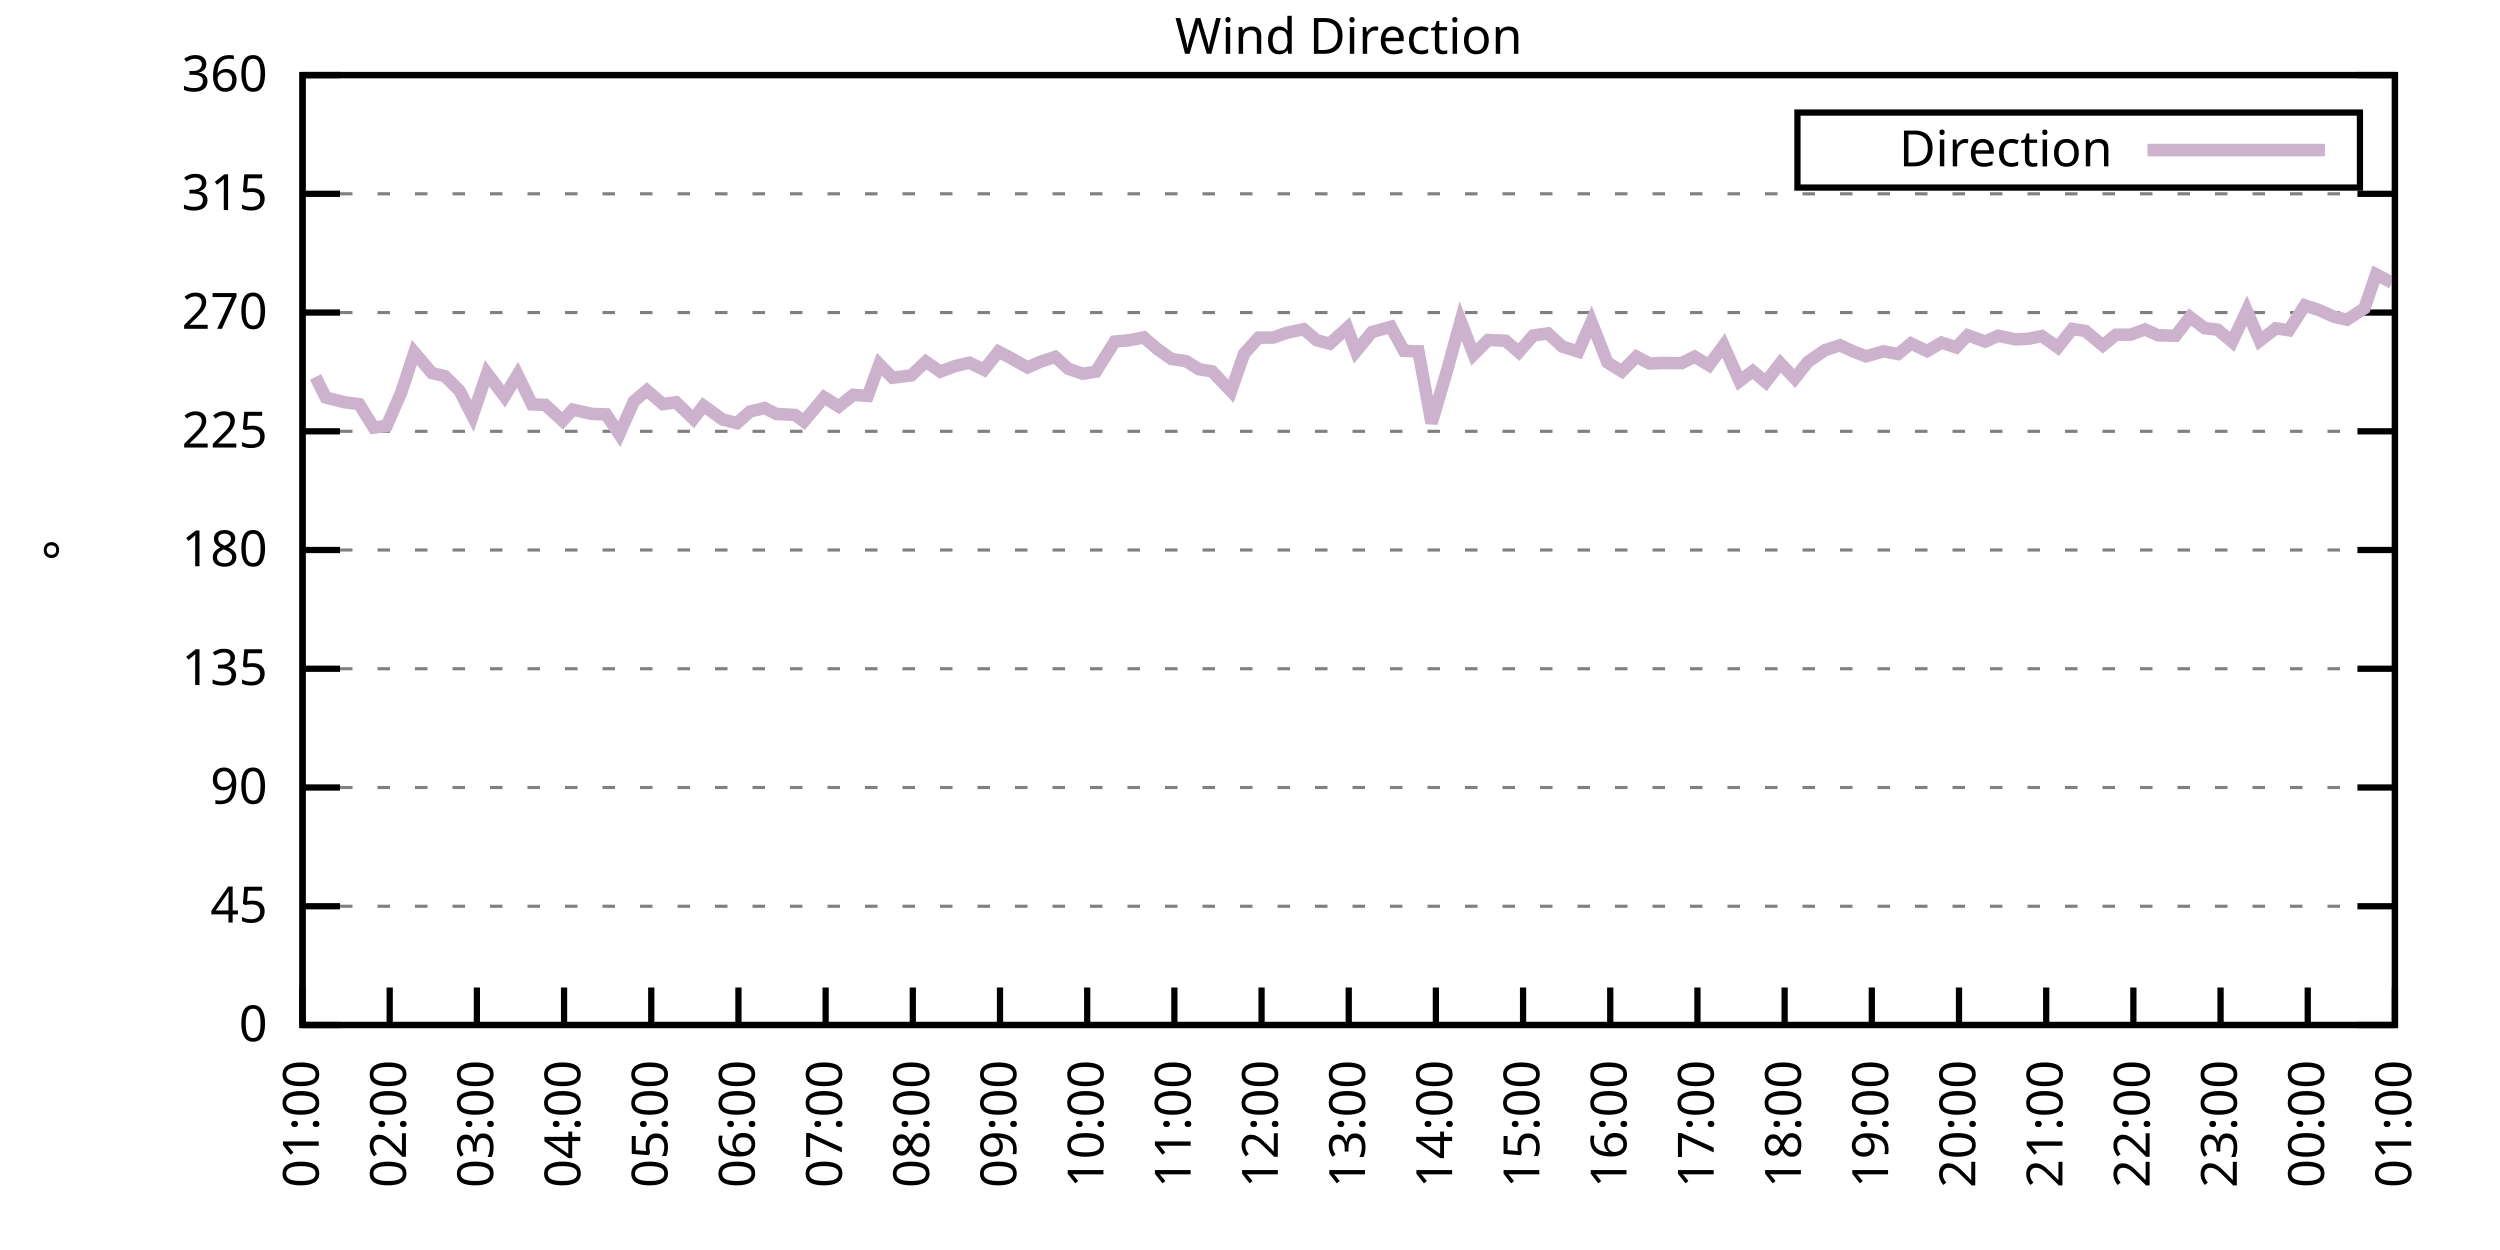
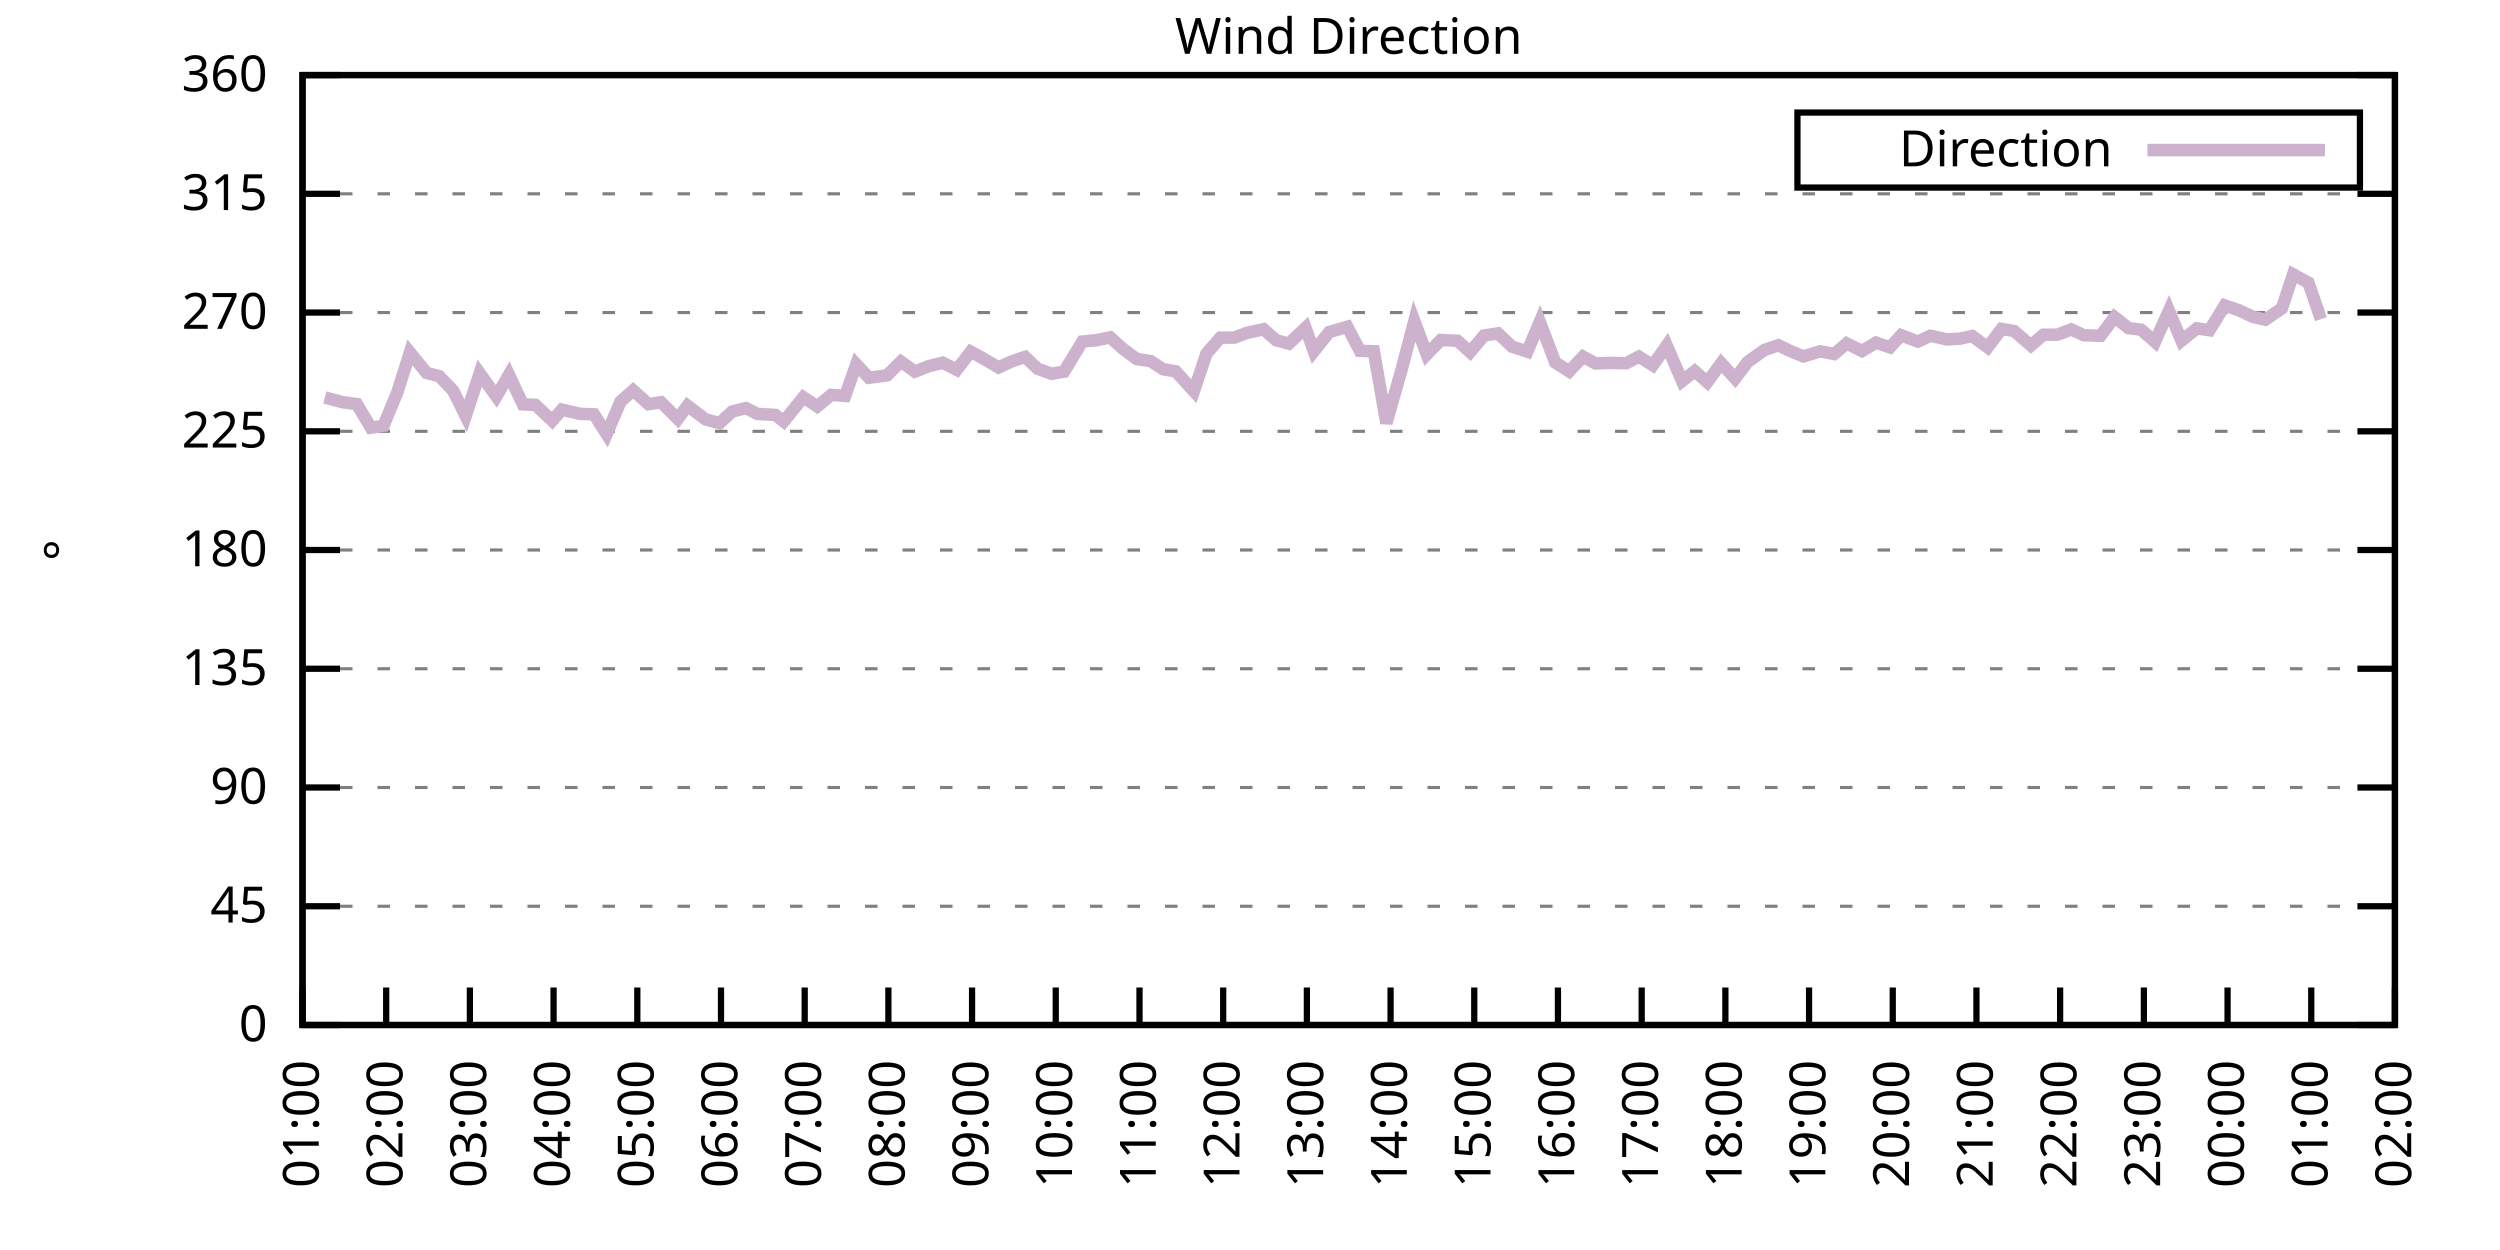
<svg xmlns="http://www.w3.org/2000/svg" xmlns:xlink="http://www.w3.org/1999/xlink" width="400" height="200" viewBox="0 0 400 200">
  <g id="gnuplot_canvas">
    <rect x="0" y="0" width="400" height="200" fill="none" />
    <defs>
      <circle id="gpDot" r="0.5" stroke-width="0.5" stroke="currentColor" />
      <path id="gpPt0" stroke-width="0.333" stroke="currentColor" d="M-1,0 h2 M0,-1 v2" />
      <path id="gpPt1" stroke-width="0.333" stroke="currentColor" d="M-1,-1 L1,1 M1,-1 L-1,1" />
      <path id="gpPt2" stroke-width="0.333" stroke="currentColor" d="M-1,0 L1,0 M0,-1 L0,1 M-1,-1 L1,1 M-1,1 L1,-1" />
      <rect id="gpPt3" stroke-width="0.333" stroke="currentColor" x="-1" y="-1" width="2" height="2" />
      <rect id="gpPt4" stroke-width="0.333" stroke="currentColor" fill="currentColor" x="-1" y="-1" width="2" height="2" />
      <circle id="gpPt5" stroke-width="0.333" stroke="currentColor" cx="0" cy="0" r="1" />
      <use xlink:href="#gpPt5" id="gpPt6" fill="currentColor" stroke="none" />
      <path id="gpPt7" stroke-width="0.333" stroke="currentColor" d="M0,-1.33 L-1.33,0.67 L1.33,0.67 z" />
      <use xlink:href="#gpPt7" id="gpPt8" fill="currentColor" stroke="none" />
      <use xlink:href="#gpPt7" id="gpPt9" stroke="currentColor" transform="rotate(180)" />
      <use xlink:href="#gpPt9" id="gpPt10" fill="currentColor" stroke="none" />
      <use xlink:href="#gpPt3" id="gpPt11" stroke="currentColor" transform="rotate(45)" />
      <use xlink:href="#gpPt11" id="gpPt12" fill="currentColor" stroke="none" />
      <path id="gpPt13" stroke-width="0.333" stroke="currentColor" d="M0,1.330 L1.265,0.411 L0.782,-1.067 L-0.782,-1.076 L-1.265,0.411 z" />
      <use xlink:href="#gpPt13" id="gpPt14" fill="currentColor" stroke="none" />
      <filter id="textbox" filterUnits="objectBoundingBox" x="0" y="0" height="1" width="1">
        <feFlood flood-color="white" flood-opacity="1" result="bgnd" />
        <feComposite in="SourceGraphic" in2="bgnd" operator="atop" />
      </filter>
      <filter id="greybox" filterUnits="objectBoundingBox" x="0" y="0" height="1" width="1">
        <feFlood flood-color="lightgrey" flood-opacity="1" result="grey" />
        <feComposite in="SourceGraphic" in2="grey" operator="atop" />
      </filter>
    </defs>
    <g fill="none" color="white" stroke="currentColor" stroke-width="1.00" stroke-linecap="butt" stroke-linejoin="miter">
</g>
    <g fill="none" color="black" stroke="currentColor" stroke-width="1.00" stroke-linecap="butt" stroke-linejoin="miter">
      <g stroke="none" shape-rendering="crispEdges">
        <polygon fill="rgb(255, 255, 255)" points="48.40,164.00 383.18,164.00 383.18,12.02 48.40,12.02 " />
      </g>
    </g>
    <g fill="none" color="black" stroke="currentColor" stroke-width="1.00" stroke-linecap="butt" stroke-linejoin="miter">
</g>
    <g fill="none" color="black" stroke="black" stroke-width="0.50" stroke-linecap="butt" stroke-linejoin="miter">
</g>
    <g fill="none" color="gray" stroke="currentColor" stroke-width="0.50" stroke-linecap="butt" stroke-linejoin="miter">
      <path stroke="gray" stroke-dasharray="2,4" class="gridline" d="M48.40,164.00 L383.19,164.00  " />
    </g>
    <g fill="none" color="gray" stroke="gray" stroke-width="1.00" stroke-linecap="butt" stroke-linejoin="miter">
</g>
    <g fill="none" color="black" stroke="currentColor" stroke-width="1.00" stroke-linecap="butt" stroke-linejoin="miter">
      <path stroke="black" d="M48.40,164.00 L54.40,164.00 M383.19,164.00 L377.19,164.00  " />
      <g transform="translate(42.80,166.60)" stroke="none" fill="black" font-family="Sans" font-size="8.00" text-anchor="end">
        <text>
          <tspan font-family="Sans"> 0</tspan>
        </text>
      </g>
    </g>
    <g fill="none" color="black" stroke="currentColor" stroke-width="1.00" stroke-linecap="butt" stroke-linejoin="miter">
</g>
    <g fill="none" color="black" stroke="black" stroke-width="0.50" stroke-linecap="butt" stroke-linejoin="miter">
</g>
    <g fill="none" color="gray" stroke="currentColor" stroke-width="0.50" stroke-linecap="butt" stroke-linejoin="miter">
      <path stroke="gray" stroke-dasharray="2,4" class="gridline" d="M48.40,145.00 L383.19,145.00  " />
    </g>
    <g fill="none" color="gray" stroke="gray" stroke-width="1.00" stroke-linecap="butt" stroke-linejoin="miter">
</g>
    <g fill="none" color="black" stroke="currentColor" stroke-width="1.00" stroke-linecap="butt" stroke-linejoin="miter">
      <path stroke="black" d="M48.40,145.00 L54.40,145.00 M383.19,145.00 L377.19,145.00  " />
      <g transform="translate(42.80,147.60)" stroke="none" fill="black" font-family="Sans" font-size="8.00" text-anchor="end">
        <text>
          <tspan font-family="Sans"> 45</tspan>
        </text>
      </g>
    </g>
    <g fill="none" color="black" stroke="currentColor" stroke-width="1.00" stroke-linecap="butt" stroke-linejoin="miter">
</g>
    <g fill="none" color="black" stroke="black" stroke-width="0.50" stroke-linecap="butt" stroke-linejoin="miter">
</g>
    <g fill="none" color="gray" stroke="currentColor" stroke-width="0.50" stroke-linecap="butt" stroke-linejoin="miter">
      <path stroke="gray" stroke-dasharray="2,4" class="gridline" d="M48.40,126.00 L383.19,126.00  " />
    </g>
    <g fill="none" color="gray" stroke="gray" stroke-width="1.00" stroke-linecap="butt" stroke-linejoin="miter">
</g>
    <g fill="none" color="black" stroke="currentColor" stroke-width="1.00" stroke-linecap="butt" stroke-linejoin="miter">
      <path stroke="black" d="M48.40,126.00 L54.40,126.00 M383.19,126.00 L377.19,126.00  " />
      <g transform="translate(42.80,128.60)" stroke="none" fill="black" font-family="Sans" font-size="8.00" text-anchor="end">
        <text>
          <tspan font-family="Sans"> 90</tspan>
        </text>
      </g>
    </g>
    <g fill="none" color="black" stroke="currentColor" stroke-width="1.00" stroke-linecap="butt" stroke-linejoin="miter">
</g>
    <g fill="none" color="black" stroke="black" stroke-width="0.50" stroke-linecap="butt" stroke-linejoin="miter">
</g>
    <g fill="none" color="gray" stroke="currentColor" stroke-width="0.50" stroke-linecap="butt" stroke-linejoin="miter">
      <path stroke="gray" stroke-dasharray="2,4" class="gridline" d="M48.40,107.00 L383.19,107.00  " />
    </g>
    <g fill="none" color="gray" stroke="gray" stroke-width="1.00" stroke-linecap="butt" stroke-linejoin="miter">
</g>
    <g fill="none" color="black" stroke="currentColor" stroke-width="1.00" stroke-linecap="butt" stroke-linejoin="miter">
      <path stroke="black" d="M48.40,107.00 L54.40,107.00 M383.19,107.00 L377.19,107.00  " />
      <g transform="translate(42.80,109.60)" stroke="none" fill="black" font-family="Sans" font-size="8.00" text-anchor="end">
        <text>
          <tspan font-family="Sans"> 135</tspan>
        </text>
      </g>
    </g>
    <g fill="none" color="black" stroke="currentColor" stroke-width="1.00" stroke-linecap="butt" stroke-linejoin="miter">
</g>
    <g fill="none" color="black" stroke="black" stroke-width="0.50" stroke-linecap="butt" stroke-linejoin="miter">
</g>
    <g fill="none" color="gray" stroke="currentColor" stroke-width="0.50" stroke-linecap="butt" stroke-linejoin="miter">
      <path stroke="gray" stroke-dasharray="2,4" class="gridline" d="M48.40,88.00 L383.19,88.00  " />
    </g>
    <g fill="none" color="gray" stroke="gray" stroke-width="1.00" stroke-linecap="butt" stroke-linejoin="miter">
</g>
    <g fill="none" color="black" stroke="currentColor" stroke-width="1.00" stroke-linecap="butt" stroke-linejoin="miter">
      <path stroke="black" d="M48.40,88.00 L54.40,88.00 M383.19,88.00 L377.19,88.00  " />
      <g transform="translate(42.80,90.60)" stroke="none" fill="black" font-family="Sans" font-size="8.00" text-anchor="end">
        <text>
          <tspan font-family="Sans"> 180</tspan>
        </text>
      </g>
    </g>
    <g fill="none" color="black" stroke="currentColor" stroke-width="1.00" stroke-linecap="butt" stroke-linejoin="miter">
</g>
    <g fill="none" color="black" stroke="black" stroke-width="0.50" stroke-linecap="butt" stroke-linejoin="miter">
</g>
    <g fill="none" color="gray" stroke="currentColor" stroke-width="0.50" stroke-linecap="butt" stroke-linejoin="miter">
      <path stroke="gray" stroke-dasharray="2,4" class="gridline" d="M48.40,69.01 L383.19,69.01  " />
    </g>
    <g fill="none" color="gray" stroke="gray" stroke-width="1.00" stroke-linecap="butt" stroke-linejoin="miter">
</g>
    <g fill="none" color="black" stroke="currentColor" stroke-width="1.00" stroke-linecap="butt" stroke-linejoin="miter">
      <path stroke="black" d="M48.40,69.01 L54.40,69.01 M383.19,69.01 L377.19,69.01  " />
      <g transform="translate(42.80,71.61)" stroke="none" fill="black" font-family="Sans" font-size="8.00" text-anchor="end">
        <text>
          <tspan font-family="Sans"> 225</tspan>
        </text>
      </g>
    </g>
    <g fill="none" color="black" stroke="currentColor" stroke-width="1.00" stroke-linecap="butt" stroke-linejoin="miter">
</g>
    <g fill="none" color="black" stroke="black" stroke-width="0.50" stroke-linecap="butt" stroke-linejoin="miter">
</g>
    <g fill="none" color="gray" stroke="currentColor" stroke-width="0.50" stroke-linecap="butt" stroke-linejoin="miter">
      <path stroke="gray" stroke-dasharray="2,4" class="gridline" d="M48.40,50.01 L383.19,50.01  " />
    </g>
    <g fill="none" color="gray" stroke="gray" stroke-width="1.00" stroke-linecap="butt" stroke-linejoin="miter">
</g>
    <g fill="none" color="black" stroke="currentColor" stroke-width="1.00" stroke-linecap="butt" stroke-linejoin="miter">
      <path stroke="black" d="M48.40,50.01 L54.40,50.01 M383.19,50.01 L377.19,50.01  " />
      <g transform="translate(42.80,52.61)" stroke="none" fill="black" font-family="Sans" font-size="8.00" text-anchor="end">
        <text>
          <tspan font-family="Sans"> 270</tspan>
        </text>
      </g>
    </g>
    <g fill="none" color="black" stroke="currentColor" stroke-width="1.00" stroke-linecap="butt" stroke-linejoin="miter">
</g>
    <g fill="none" color="black" stroke="black" stroke-width="0.50" stroke-linecap="butt" stroke-linejoin="miter">
</g>
    <g fill="none" color="gray" stroke="currentColor" stroke-width="0.50" stroke-linecap="butt" stroke-linejoin="miter">
      <path stroke="gray" stroke-dasharray="2,4" class="gridline" d="M48.40,31.01 L383.19,31.01  " />
    </g>
    <g fill="none" color="gray" stroke="gray" stroke-width="1.00" stroke-linecap="butt" stroke-linejoin="miter">
</g>
    <g fill="none" color="black" stroke="currentColor" stroke-width="1.00" stroke-linecap="butt" stroke-linejoin="miter">
      <path stroke="black" d="M48.40,31.01 L54.40,31.01 M383.19,31.01 L377.19,31.01  " />
      <g transform="translate(42.80,33.61)" stroke="none" fill="black" font-family="Sans" font-size="8.00" text-anchor="end">
        <text>
          <tspan font-family="Sans"> 315</tspan>
        </text>
      </g>
    </g>
    <g fill="none" color="black" stroke="currentColor" stroke-width="1.00" stroke-linecap="butt" stroke-linejoin="miter">
</g>
    <g fill="none" color="black" stroke="black" stroke-width="0.50" stroke-linecap="butt" stroke-linejoin="miter">
</g>
    <g fill="none" color="gray" stroke="currentColor" stroke-width="0.50" stroke-linecap="butt" stroke-linejoin="miter">
      <path stroke="gray" stroke-dasharray="2,4" class="gridline" d="M48.40,12.01 L383.19,12.01  " />
    </g>
    <g fill="none" color="gray" stroke="gray" stroke-width="1.00" stroke-linecap="butt" stroke-linejoin="miter">
</g>
    <g fill="none" color="black" stroke="currentColor" stroke-width="1.00" stroke-linecap="butt" stroke-linejoin="miter">
      <path stroke="black" d="M48.40,12.01 L54.40,12.01 M383.19,12.01 L377.19,12.01  " />
      <g transform="translate(42.80,14.61)" stroke="none" fill="black" font-family="Sans" font-size="8.00" text-anchor="end">
        <text>
          <tspan font-family="Sans"> 360</tspan>
        </text>
      </g>
    </g>
    <g fill="none" color="black" stroke="currentColor" stroke-width="1.00" stroke-linecap="butt" stroke-linejoin="miter">
      <path stroke="black" d="M48.40,164.00 L48.40,158.00  " />
      <g transform="translate(51.00,169.60) rotate(270.00)" stroke="none" fill="black" font-family="Sans" font-size="8.00" text-anchor="end">
        <text>
          <tspan font-family="Sans">01:00</tspan>
        </text>
      </g>
    </g>
    <g fill="none" color="black" stroke="currentColor" stroke-width="1.00" stroke-linecap="butt" stroke-linejoin="miter">
-       <path stroke="black" d="M62.35,164.00 L62.35,158.00  " />
-       <g transform="translate(64.95,169.60) rotate(270.00)" stroke="none" fill="black" font-family="Sans" font-size="8.00" text-anchor="end">
+       <path stroke="black" d="M61.79,164.00 L61.79,158.00  " />
+       <g transform="translate(64.39,169.60) rotate(270.00)" stroke="none" fill="black" font-family="Sans" font-size="8.00" text-anchor="end">
        <text>
          <tspan font-family="Sans">02:00</tspan>
        </text>
      </g>
    </g>
    <g fill="none" color="black" stroke="currentColor" stroke-width="1.00" stroke-linecap="butt" stroke-linejoin="miter">
-       <path stroke="black" d="M76.30,164.00 L76.30,158.00  " />
-       <g transform="translate(78.90,169.60) rotate(270.00)" stroke="none" fill="black" font-family="Sans" font-size="8.00" text-anchor="end">
+       <path stroke="black" d="M75.18,164.00 L75.18,158.00  " />
+       <g transform="translate(77.78,169.60) rotate(270.00)" stroke="none" fill="black" font-family="Sans" font-size="8.00" text-anchor="end">
        <text>
          <tspan font-family="Sans">03:00</tspan>
        </text>
      </g>
    </g>
    <g fill="none" color="black" stroke="currentColor" stroke-width="1.00" stroke-linecap="butt" stroke-linejoin="miter">
-       <path stroke="black" d="M90.25,164.00 L90.25,158.00  " />
-       <g transform="translate(92.85,169.60) rotate(270.00)" stroke="none" fill="black" font-family="Sans" font-size="8.00" text-anchor="end">
+       <path stroke="black" d="M88.57,164.00 L88.57,158.00  " />
+       <g transform="translate(91.17,169.60) rotate(270.00)" stroke="none" fill="black" font-family="Sans" font-size="8.00" text-anchor="end">
        <text>
          <tspan font-family="Sans">04:00</tspan>
        </text>
      </g>
    </g>
    <g fill="none" color="black" stroke="currentColor" stroke-width="1.00" stroke-linecap="butt" stroke-linejoin="miter">
-       <path stroke="black" d="M104.20,164.00 L104.20,158.00  " />
-       <g transform="translate(106.80,169.60) rotate(270.00)" stroke="none" fill="black" font-family="Sans" font-size="8.00" text-anchor="end">
+       <path stroke="black" d="M101.97,164.00 L101.97,158.00  " />
+       <g transform="translate(104.57,169.60) rotate(270.00)" stroke="none" fill="black" font-family="Sans" font-size="8.00" text-anchor="end">
        <text>
          <tspan font-family="Sans">05:00</tspan>
        </text>
      </g>
    </g>
    <g fill="none" color="black" stroke="currentColor" stroke-width="1.00" stroke-linecap="butt" stroke-linejoin="miter">
-       <path stroke="black" d="M118.15,164.00 L118.15,158.00  " />
-       <g transform="translate(120.75,169.60) rotate(270.00)" stroke="none" fill="black" font-family="Sans" font-size="8.00" text-anchor="end">
+       <path stroke="black" d="M115.36,164.00 L115.36,158.00  " />
+       <g transform="translate(117.96,169.60) rotate(270.00)" stroke="none" fill="black" font-family="Sans" font-size="8.00" text-anchor="end">
        <text>
          <tspan font-family="Sans">06:00</tspan>
        </text>
      </g>
    </g>
    <g fill="none" color="black" stroke="currentColor" stroke-width="1.00" stroke-linecap="butt" stroke-linejoin="miter">
-       <path stroke="black" d="M132.10,164.00 L132.10,158.00  " />
-       <g transform="translate(134.70,169.60) rotate(270.00)" stroke="none" fill="black" font-family="Sans" font-size="8.00" text-anchor="end">
+       <path stroke="black" d="M128.75,164.00 L128.75,158.00  " />
+       <g transform="translate(131.35,169.60) rotate(270.00)" stroke="none" fill="black" font-family="Sans" font-size="8.00" text-anchor="end">
        <text>
          <tspan font-family="Sans">07:00</tspan>
        </text>
      </g>
    </g>
    <g fill="none" color="black" stroke="currentColor" stroke-width="1.00" stroke-linecap="butt" stroke-linejoin="miter">
-       <path stroke="black" d="M146.05,164.00 L146.05,158.00  " />
-       <g transform="translate(148.65,169.60) rotate(270.00)" stroke="none" fill="black" font-family="Sans" font-size="8.00" text-anchor="end">
+       <path stroke="black" d="M142.14,164.00 L142.14,158.00  " />
+       <g transform="translate(144.74,169.60) rotate(270.00)" stroke="none" fill="black" font-family="Sans" font-size="8.00" text-anchor="end">
        <text>
          <tspan font-family="Sans">08:00</tspan>
        </text>
      </g>
    </g>
    <g fill="none" color="black" stroke="currentColor" stroke-width="1.00" stroke-linecap="butt" stroke-linejoin="miter">
-       <path stroke="black" d="M160.00,164.00 L160.00,158.00  " />
-       <g transform="translate(162.60,169.60) rotate(270.00)" stroke="none" fill="black" font-family="Sans" font-size="8.00" text-anchor="end">
+       <path stroke="black" d="M155.53,164.00 L155.53,158.00  " />
+       <g transform="translate(158.13,169.60) rotate(270.00)" stroke="none" fill="black" font-family="Sans" font-size="8.00" text-anchor="end">
        <text>
          <tspan font-family="Sans">09:00</tspan>
        </text>
      </g>
    </g>
    <g fill="none" color="black" stroke="currentColor" stroke-width="1.00" stroke-linecap="butt" stroke-linejoin="miter">
-       <path stroke="black" d="M173.95,164.00 L173.95,158.00  " />
-       <g transform="translate(176.55,169.60) rotate(270.00)" stroke="none" fill="black" font-family="Sans" font-size="8.00" text-anchor="end">
+       <path stroke="black" d="M168.92,164.00 L168.92,158.00  " />
+       <g transform="translate(171.52,169.60) rotate(270.00)" stroke="none" fill="black" font-family="Sans" font-size="8.00" text-anchor="end">
        <text>
          <tspan font-family="Sans">10:00</tspan>
        </text>
      </g>
    </g>
    <g fill="none" color="black" stroke="currentColor" stroke-width="1.00" stroke-linecap="butt" stroke-linejoin="miter">
-       <path stroke="black" d="M187.90,164.00 L187.90,158.00  " />
-       <g transform="translate(190.50,169.60) rotate(270.00)" stroke="none" fill="black" font-family="Sans" font-size="8.00" text-anchor="end">
+       <path stroke="black" d="M182.32,164.00 L182.32,158.00  " />
+       <g transform="translate(184.92,169.60) rotate(270.00)" stroke="none" fill="black" font-family="Sans" font-size="8.00" text-anchor="end">
        <text>
          <tspan font-family="Sans">11:00</tspan>
        </text>
      </g>
    </g>
    <g fill="none" color="black" stroke="currentColor" stroke-width="1.00" stroke-linecap="butt" stroke-linejoin="miter">
-       <path stroke="black" d="M201.85,164.00 L201.85,158.00  " />
-       <g transform="translate(204.45,169.60) rotate(270.00)" stroke="none" fill="black" font-family="Sans" font-size="8.00" text-anchor="end">
+       <path stroke="black" d="M195.71,164.00 L195.71,158.00  " />
+       <g transform="translate(198.31,169.60) rotate(270.00)" stroke="none" fill="black" font-family="Sans" font-size="8.00" text-anchor="end">
        <text>
          <tspan font-family="Sans">12:00</tspan>
        </text>
      </g>
    </g>
    <g fill="none" color="black" stroke="currentColor" stroke-width="1.00" stroke-linecap="butt" stroke-linejoin="miter">
-       <path stroke="black" d="M215.80,164.00 L215.80,158.00  " />
-       <g transform="translate(218.40,169.60) rotate(270.00)" stroke="none" fill="black" font-family="Sans" font-size="8.00" text-anchor="end">
+       <path stroke="black" d="M209.10,164.00 L209.10,158.00  " />
+       <g transform="translate(211.70,169.60) rotate(270.00)" stroke="none" fill="black" font-family="Sans" font-size="8.00" text-anchor="end">
        <text>
          <tspan font-family="Sans">13:00</tspan>
        </text>
      </g>
    </g>
    <g fill="none" color="black" stroke="currentColor" stroke-width="1.00" stroke-linecap="butt" stroke-linejoin="miter">
-       <path stroke="black" d="M229.74,164.00 L229.74,158.00  " />
-       <g transform="translate(232.34,169.60) rotate(270.00)" stroke="none" fill="black" font-family="Sans" font-size="8.00" text-anchor="end">
+       <path stroke="black" d="M222.49,164.00 L222.49,158.00  " />
+       <g transform="translate(225.09,169.60) rotate(270.00)" stroke="none" fill="black" font-family="Sans" font-size="8.00" text-anchor="end">
        <text>
          <tspan font-family="Sans">14:00</tspan>
        </text>
      </g>
    </g>
    <g fill="none" color="black" stroke="currentColor" stroke-width="1.00" stroke-linecap="butt" stroke-linejoin="miter">
-       <path stroke="black" d="M243.69,164.00 L243.69,158.00  " />
-       <g transform="translate(246.29,169.60) rotate(270.00)" stroke="none" fill="black" font-family="Sans" font-size="8.00" text-anchor="end">
+       <path stroke="black" d="M235.88,164.00 L235.88,158.00  " />
+       <g transform="translate(238.48,169.60) rotate(270.00)" stroke="none" fill="black" font-family="Sans" font-size="8.00" text-anchor="end">
        <text>
          <tspan font-family="Sans">15:00</tspan>
        </text>
      </g>
    </g>
    <g fill="none" color="black" stroke="currentColor" stroke-width="1.00" stroke-linecap="butt" stroke-linejoin="miter">
-       <path stroke="black" d="M257.64,164.00 L257.64,158.00  " />
-       <g transform="translate(260.24,169.60) rotate(270.00)" stroke="none" fill="black" font-family="Sans" font-size="8.00" text-anchor="end">
+       <path stroke="black" d="M249.27,164.00 L249.27,158.00  " />
+       <g transform="translate(251.87,169.60) rotate(270.00)" stroke="none" fill="black" font-family="Sans" font-size="8.00" text-anchor="end">
        <text>
          <tspan font-family="Sans">16:00</tspan>
        </text>
      </g>
    </g>
    <g fill="none" color="black" stroke="currentColor" stroke-width="1.00" stroke-linecap="butt" stroke-linejoin="miter">
-       <path stroke="black" d="M271.59,164.00 L271.59,158.00  " />
-       <g transform="translate(274.19,169.60) rotate(270.00)" stroke="none" fill="black" font-family="Sans" font-size="8.00" text-anchor="end">
+       <path stroke="black" d="M262.67,164.00 L262.67,158.00  " />
+       <g transform="translate(265.27,169.60) rotate(270.00)" stroke="none" fill="black" font-family="Sans" font-size="8.00" text-anchor="end">
        <text>
          <tspan font-family="Sans">17:00</tspan>
        </text>
      </g>
    </g>
    <g fill="none" color="black" stroke="currentColor" stroke-width="1.00" stroke-linecap="butt" stroke-linejoin="miter">
-       <path stroke="black" d="M285.54,164.00 L285.54,158.00  " />
-       <g transform="translate(288.14,169.60) rotate(270.00)" stroke="none" fill="black" font-family="Sans" font-size="8.00" text-anchor="end">
+       <path stroke="black" d="M276.06,164.00 L276.06,158.00  " />
+       <g transform="translate(278.66,169.60) rotate(270.00)" stroke="none" fill="black" font-family="Sans" font-size="8.00" text-anchor="end">
        <text>
          <tspan font-family="Sans">18:00</tspan>
        </text>
      </g>
    </g>
    <g fill="none" color="black" stroke="currentColor" stroke-width="1.00" stroke-linecap="butt" stroke-linejoin="miter">
-       <path stroke="black" d="M299.49,164.00 L299.49,158.00  " />
-       <g transform="translate(302.09,169.60) rotate(270.00)" stroke="none" fill="black" font-family="Sans" font-size="8.00" text-anchor="end">
+       <path stroke="black" d="M289.45,164.00 L289.45,158.00  " />
+       <g transform="translate(292.05,169.60) rotate(270.00)" stroke="none" fill="black" font-family="Sans" font-size="8.00" text-anchor="end">
        <text>
          <tspan font-family="Sans">19:00</tspan>
        </text>
      </g>
    </g>
    <g fill="none" color="black" stroke="currentColor" stroke-width="1.00" stroke-linecap="butt" stroke-linejoin="miter">
-       <path stroke="black" d="M313.44,164.00 L313.44,158.00  " />
-       <g transform="translate(316.04,169.60) rotate(270.00)" stroke="none" fill="black" font-family="Sans" font-size="8.00" text-anchor="end">
+       <path stroke="black" d="M302.84,164.00 L302.84,158.00  " />
+       <g transform="translate(305.44,169.60) rotate(270.00)" stroke="none" fill="black" font-family="Sans" font-size="8.00" text-anchor="end">
        <text>
          <tspan font-family="Sans">20:00</tspan>
        </text>
      </g>
    </g>
    <g fill="none" color="black" stroke="currentColor" stroke-width="1.00" stroke-linecap="butt" stroke-linejoin="miter">
-       <path stroke="black" d="M327.39,164.00 L327.39,158.00  " />
-       <g transform="translate(329.99,169.60) rotate(270.00)" stroke="none" fill="black" font-family="Sans" font-size="8.00" text-anchor="end">
+       <path stroke="black" d="M316.23,164.00 L316.23,158.00  " />
+       <g transform="translate(318.83,169.60) rotate(270.00)" stroke="none" fill="black" font-family="Sans" font-size="8.00" text-anchor="end">
        <text>
          <tspan font-family="Sans">21:00</tspan>
        </text>
      </g>
    </g>
    <g fill="none" color="black" stroke="currentColor" stroke-width="1.00" stroke-linecap="butt" stroke-linejoin="miter">
-       <path stroke="black" d="M341.34,164.00 L341.34,158.00  " />
-       <g transform="translate(343.94,169.60) rotate(270.00)" stroke="none" fill="black" font-family="Sans" font-size="8.00" text-anchor="end">
+       <path stroke="black" d="M329.62,164.00 L329.62,158.00  " />
+       <g transform="translate(332.22,169.60) rotate(270.00)" stroke="none" fill="black" font-family="Sans" font-size="8.00" text-anchor="end">
        <text>
          <tspan font-family="Sans">22:00</tspan>
        </text>
      </g>
    </g>
    <g fill="none" color="black" stroke="currentColor" stroke-width="1.00" stroke-linecap="butt" stroke-linejoin="miter">
-       <path stroke="black" d="M355.29,164.00 L355.29,158.00  " />
-       <g transform="translate(357.89,169.60) rotate(270.00)" stroke="none" fill="black" font-family="Sans" font-size="8.00" text-anchor="end">
+       <path stroke="black" d="M343.02,164.00 L343.02,158.00  " />
+       <g transform="translate(345.62,169.60) rotate(270.00)" stroke="none" fill="black" font-family="Sans" font-size="8.00" text-anchor="end">
        <text>
          <tspan font-family="Sans">23:00</tspan>
        </text>
      </g>
    </g>
    <g fill="none" color="black" stroke="currentColor" stroke-width="1.00" stroke-linecap="butt" stroke-linejoin="miter">
-       <path stroke="black" d="M369.24,164.00 L369.24,158.00  " />
-       <g transform="translate(371.84,169.60) rotate(270.00)" stroke="none" fill="black" font-family="Sans" font-size="8.00" text-anchor="end">
+       <path stroke="black" d="M356.41,164.00 L356.41,158.00  " />
+       <g transform="translate(359.01,169.60) rotate(270.00)" stroke="none" fill="black" font-family="Sans" font-size="8.00" text-anchor="end">
        <text>
          <tspan font-family="Sans">00:00</tspan>
+         </text>
+       </g>
+     </g>
+     <g fill="none" color="black" stroke="currentColor" stroke-width="1.00" stroke-linecap="butt" stroke-linejoin="miter">
+       <path stroke="black" d="M369.80,164.00 L369.80,158.00  " />
+       <g transform="translate(372.40,169.60) rotate(270.00)" stroke="none" fill="black" font-family="Sans" font-size="8.00" text-anchor="end">
+         <text>
+           <tspan font-family="Sans">01:00</tspan>
        </text>
      </g>
    </g>
    <g fill="none" color="black" stroke="currentColor" stroke-width="1.00" stroke-linecap="butt" stroke-linejoin="miter">
      <path stroke="black" d="M383.19,164.00 L383.19,158.00  " />
      <g transform="translate(385.79,169.60) rotate(270.00)" stroke="none" fill="black" font-family="Sans" font-size="8.00" text-anchor="end">
        <text>
-           <tspan font-family="Sans">01:00</tspan>
+           <tspan font-family="Sans">02:00</tspan>
        </text>
      </g>
    </g>
    <g fill="none" color="black" stroke="currentColor" stroke-width="1.00" stroke-linecap="butt" stroke-linejoin="miter">
</g>
    <g fill="none" color="black" stroke="currentColor" stroke-width="1.00" stroke-linecap="butt" stroke-linejoin="miter">
      <path stroke="black" d="M48.40,12.01 L48.40,164.00 L383.19,164.00 L383.19,12.01 L48.40,12.01 Z  " />
    </g>
    <g fill="none" color="black" stroke="currentColor" stroke-width="1.00" stroke-linecap="butt" stroke-linejoin="miter">
</g>
    <g fill="none" color="black" stroke="currentColor" stroke-width="1.00" stroke-linecap="butt" stroke-linejoin="miter">
      <path stroke="black" d="M287.59,30.01 L287.59,18.01 L377.59,18.01 L377.59,30.01 L287.59,30.01 Z  " />
    </g>
    <g id="Wind_direction_plot_1">
      <g fill="none" color="white" stroke="black" stroke-width="2.00" stroke-linecap="butt" stroke-linejoin="miter">
</g>
      <g fill="none" color="black" stroke="currentColor" stroke-width="2.00" stroke-linecap="butt" stroke-linejoin="miter">
        <g transform="translate(337.99,26.61)" stroke="none" fill="black" font-family="Sans" font-size="8.00" text-anchor="end">
          <text>
            <tspan font-family="Sans">Direction</tspan>
          </text>
        </g>
      </g>
      <g fill="none" color="black" stroke="currentColor" stroke-width="2.00" stroke-linecap="butt" stroke-linejoin="miter">
-         <path stroke="rgb(204, 178, 204)" d="M343.59,24.01 L371.99,24.01 M50.49,60.31 L52.12,63.60 L55.14,64.36 L57.47,64.66 L59.79,68.42 L61.88,68.12   L64.21,62.76 L66.30,56.38 L69.09,59.68 L71.18,60.18 L73.51,62.50 L75.60,66.56 L77.93,59.72 L80.72,63.43   L82.81,59.97 L85.13,64.70 L87.23,64.78 L90.02,67.32 L91.64,65.54 L94.67,66.22 L96.99,66.30 L99.08,69.47   L101.41,64.24 L103.50,62.46 L106.06,64.66 L108.15,64.36 L110.94,67.02 L112.57,64.91 L115.59,67.11 L117.92,67.70   L120.01,65.84 L122.33,65.29 L124.19,66.22 L127.22,66.39 L128.61,67.44 L131.87,63.56 L134.19,65.04 L136.51,63.18   L138.84,63.35 L140.70,58.28 L142.79,60.44 L145.81,60.06 L148.14,57.86 L150.46,59.46 L152.79,58.58 L155.11,58.03   L157.44,59.17 L159.76,56.26 L161.39,57.10 L164.41,58.79 L166.51,57.86 L168.83,57.10 L170.92,59.00 L173.25,59.80   L175.34,59.46 L178.36,54.65 L180.69,54.44 L183.01,53.98 L185.11,55.79 L187.43,57.44 L189.76,57.78 L191.85,59.08   L193.94,59.42 L196.96,62.59 L199.06,56.59 L201.38,54.02 L203.71,54.02 L205.80,53.26 L208.59,52.67 L210.68,54.44   L212.77,54.99 L215.56,52.46 L216.96,56.21 L219.51,53.13 L222.54,52.29 L224.63,56.13 L226.95,56.21 L229.05,67.70   L231.60,59.04 L233.70,51.36 L235.79,56.72 L238.11,54.40 L240.90,54.52 L243.00,56.34 L245.32,53.68 L247.65,53.34   L249.97,55.45 L252.53,56.26 L254.62,51.49 L257.18,57.99 L259.50,59.42 L261.83,57.06 L263.92,58.16 L266.01,58.07   L269.04,58.11 L271.13,57.06 L273.45,58.45 L275.78,55.28 L278.34,60.98 L280.43,59.38 L282.52,61.15 L284.85,58.11   L287.17,60.56 L289.26,57.90 L292.05,56.00 L294.38,55.24 L296.47,56.21 L298.56,57.02 L301.35,56.21 L303.68,56.64   L305.77,54.95 L308.33,56.17 L310.65,54.82 L312.98,55.58 L314.84,53.64 L317.63,54.65 L319.72,53.72 L322.51,54.31   L324.60,54.19 L326.69,53.77 L329.25,55.58 L331.58,52.63 L333.67,52.96 L336.46,55.28 L338.55,53.55 L340.88,53.55   L343.20,52.71 L345.29,53.64 L348.08,53.72 L350.41,50.73 L352.73,52.50 L354.83,52.75 L357.15,54.69 L359.48,49.71   L361.57,54.52 L364.13,52.54 L366.22,52.84 L368.78,48.87 L371.10,49.63 L373.43,50.68 L375.52,51.15 L378.31,49.33   L380.17,43.89 L382.73,45.24  " />
+         <path stroke="rgb(204, 178, 204)" d="M343.59,24.01 L371.99,24.01 M51.97,63.60 L54.87,64.36 L57.10,64.66 L59.34,68.42 L61.35,68.12 L63.58,62.76   L65.59,56.38 L68.26,59.68 L70.27,60.18 L72.50,62.50 L74.51,66.56 L76.75,59.72 L79.42,63.43 L81.43,59.97   L83.66,64.70 L85.67,64.78 L88.35,67.32 L89.91,65.54 L92.82,66.22 L95.05,66.30 L97.06,69.47 L99.29,64.24   L101.30,62.46 L103.75,64.66 L105.76,64.36 L108.44,67.02 L110.00,64.91 L112.90,67.11 L115.13,67.70 L117.14,65.84   L119.38,65.29 L121.16,66.22 L124.06,66.39 L125.40,67.44 L128.53,63.56 L130.76,65.04 L132.99,63.18 L135.22,63.35   L137.01,58.28 L139.02,60.44 L141.92,60.06 L144.15,57.86 L146.38,59.46 L148.61,58.58 L150.85,58.03 L153.08,59.17   L155.31,56.26 L156.87,57.10 L159.77,58.79 L161.78,57.86 L164.01,57.10 L166.02,59.00 L168.25,59.80 L170.26,59.46   L173.17,54.65 L175.40,54.44 L177.63,53.98 L179.64,55.79 L181.87,57.44 L184.10,57.78 L186.11,59.08 L188.12,59.42   L191.02,62.59 L193.03,56.59 L195.26,54.02 L197.49,54.02 L199.50,53.26 L202.18,52.67 L204.19,54.44 L206.20,54.99   L208.88,52.46 L210.22,56.21 L212.67,53.13 L215.57,52.29 L217.58,56.13 L219.81,56.21 L221.82,67.70 L224.28,59.04   L226.29,51.36 L228.29,56.72 L230.53,54.40 L233.20,54.52 L235.21,56.34 L237.44,53.68 L239.68,53.34 L241.91,55.45   L244.36,56.26 L246.37,51.49 L248.83,57.99 L251.06,59.42 L253.29,57.06 L255.30,58.16 L257.31,58.07 L260.21,58.11   L262.22,57.06 L264.45,58.45 L266.68,55.28 L269.14,60.98 L271.15,59.38 L273.16,61.15 L275.39,58.11 L277.62,60.56   L279.63,57.90 L282.31,56.00 L284.54,55.24 L286.55,56.21 L288.56,57.02 L291.23,56.21 L293.47,56.64 L295.48,54.95   L297.93,56.17 L300.16,54.82 L302.39,55.58 L304.18,53.64 L306.86,54.65 L308.87,53.72 L311.54,54.31 L313.55,54.19   L315.56,53.77 L318.02,55.58 L320.25,52.63 L322.26,52.96 L324.94,55.28 L326.95,53.55 L329.18,53.55 L331.41,52.71   L333.42,53.64 L336.10,53.72 L338.33,50.73 L340.56,52.50 L342.57,52.75 L344.80,54.69 L347.03,49.71 L349.04,54.52   L351.50,52.54 L353.51,52.84 L355.96,48.87 L358.19,49.63 L360.42,50.68 L362.43,51.15 L365.11,49.33 L366.90,43.89   L369.35,45.24 L371.36,51.06  " />
      </g>
    </g>
    <g fill="none" color="black" stroke="currentColor" stroke-width="2.00" stroke-linecap="butt" stroke-linejoin="miter">
</g>
    <g fill="none" color="black" stroke="black" stroke-width="1.00" stroke-linecap="butt" stroke-linejoin="miter">
</g>
    <g fill="none" color="black" stroke="currentColor" stroke-width="1.00" stroke-linecap="butt" stroke-linejoin="miter">
      <path stroke="black" d="M48.40,12.01 L48.40,164.00 L383.19,164.00 L383.19,12.01 L48.40,12.01 Z  " />
      <g transform="translate(12.80,88.01) rotate(270.00)" stroke="none" fill="black" font-family="Sans" font-size="8.00" text-anchor="middle">
        <text>
          <tspan font-family="Sans">°</tspan>
        </text>
      </g>
    </g>
    <g fill="none" color="black" stroke="currentColor" stroke-width="1.00" stroke-linecap="butt" stroke-linejoin="miter">
</g>
    <g fill="none" color="black" stroke="currentColor" stroke-width="1.00" stroke-linecap="butt" stroke-linejoin="miter">
      <g transform="translate(215.79,8.61)" stroke="none" fill="black" font-family="Sans" font-size="8.00" text-anchor="middle">
        <text>
          <tspan font-family="Sans">Wind Direction</tspan>
        </text>
      </g>
    </g>
    <g fill="none" color="black" stroke="currentColor" stroke-width="1.00" stroke-linecap="butt" stroke-linejoin="miter">
</g>
  </g>
</svg>
